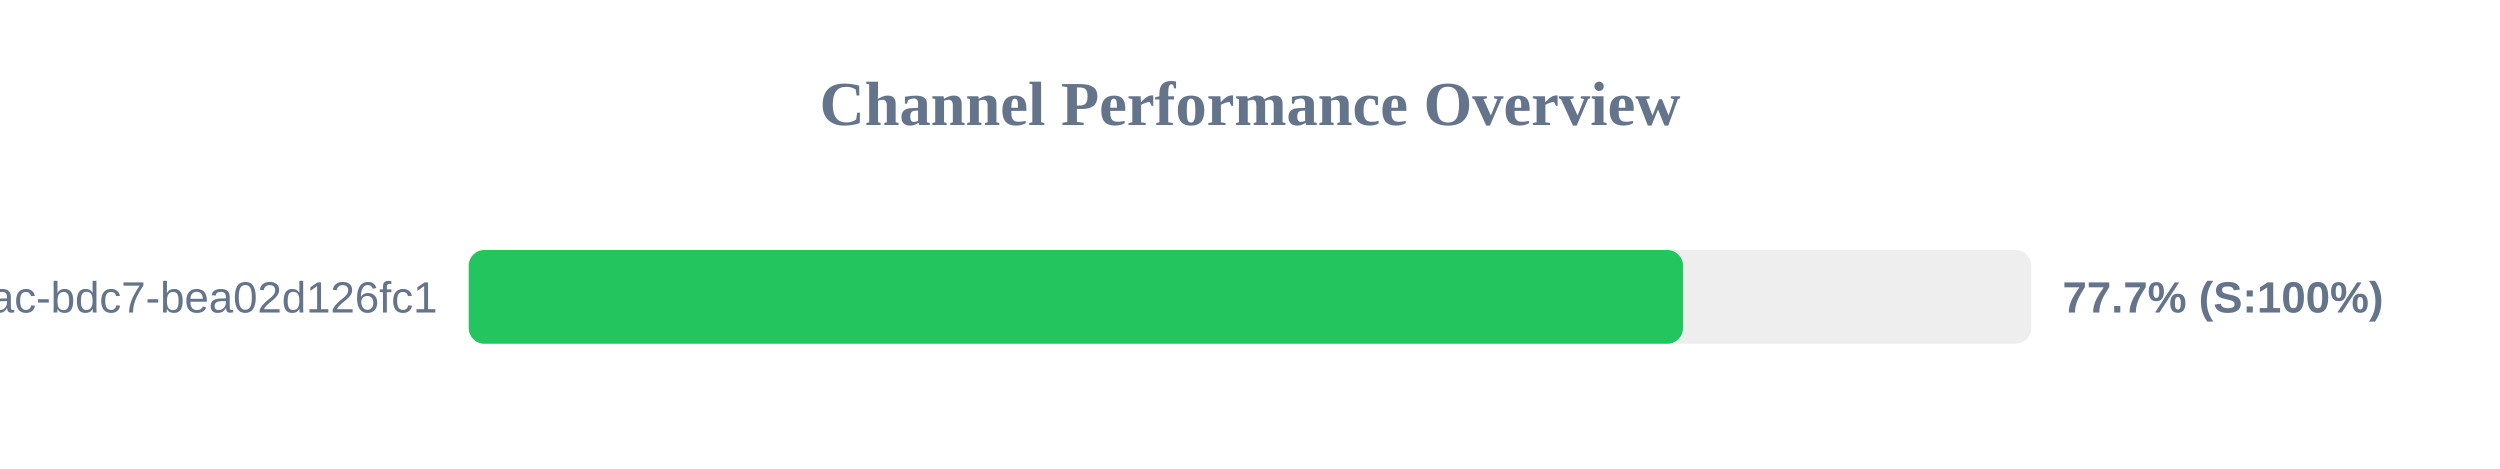
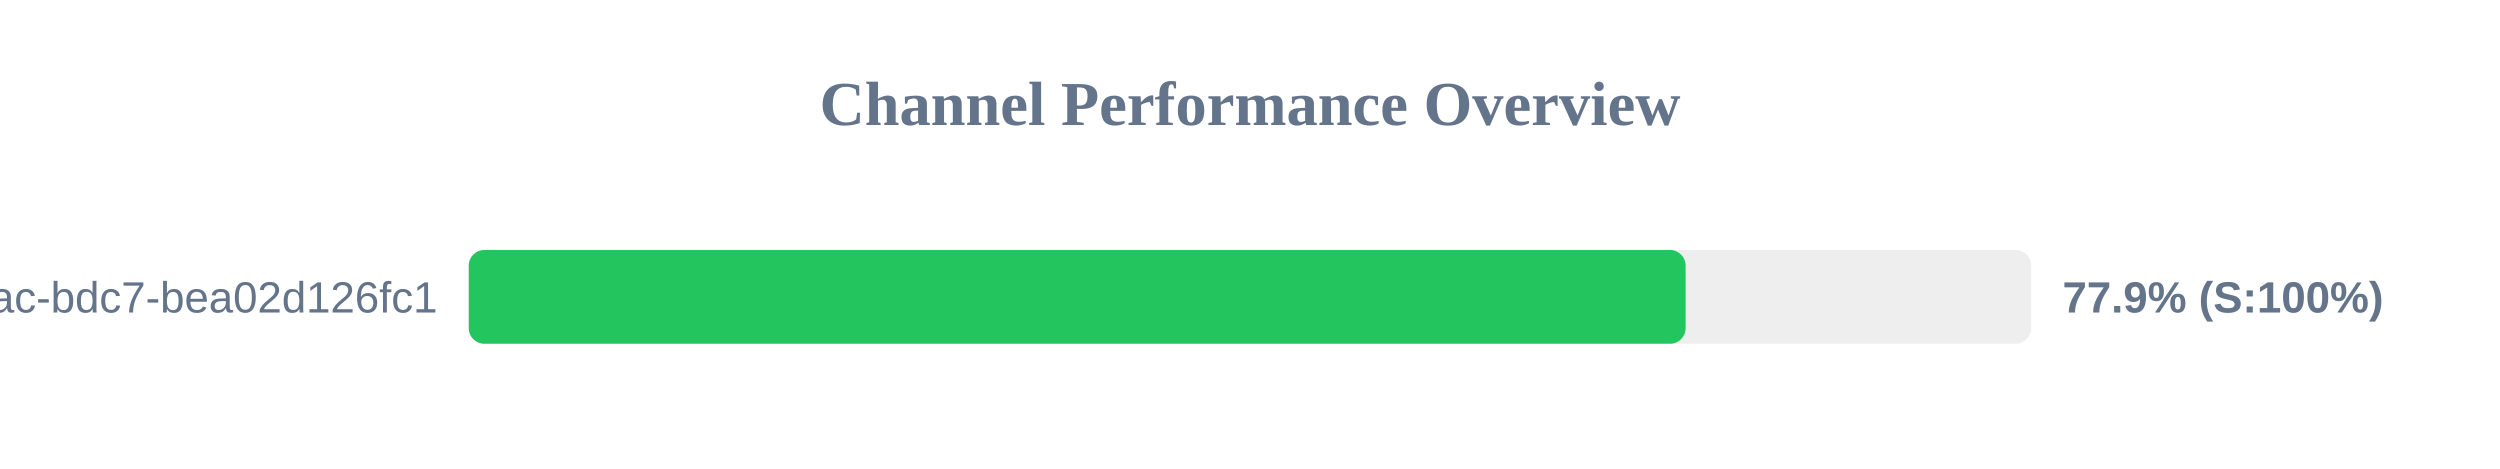
<svg xmlns="http://www.w3.org/2000/svg" width="800" height="150" version="1.1">
  <style>
        .row { font: 14px Arial; fill: #64748b; }
        .score { font: bold 14px Arial; fill: #64748b; }
    </style>
  <text x="400" y="40" text-anchor="middle" font-size="20px" font-weight="bold" fill="#64748b">Channel Performance Overview</text>
  <rect x="150" y="80" width="500" height="30" fill="#eee" rx="5" />
-   <rect x="150" y="80" width="388.55" height="30" fill="#22c55e" rx="5" />
+   <rect x="150" y="80" width="389.4" height="30" fill="#22c55e" rx="5" />
  <text x="140" y="100" text-anchor="end" class="row">?uuid=e31ad3e6-e341-42ac-bdc7-bea02d126fc1</text>
-   <text x="660" y="100" text-anchor="start" class="score">77.7% (S:100%)</text>
+   <text x="660" y="100" text-anchor="start" class="score">77.9% (S:100%)</text>
</svg>
